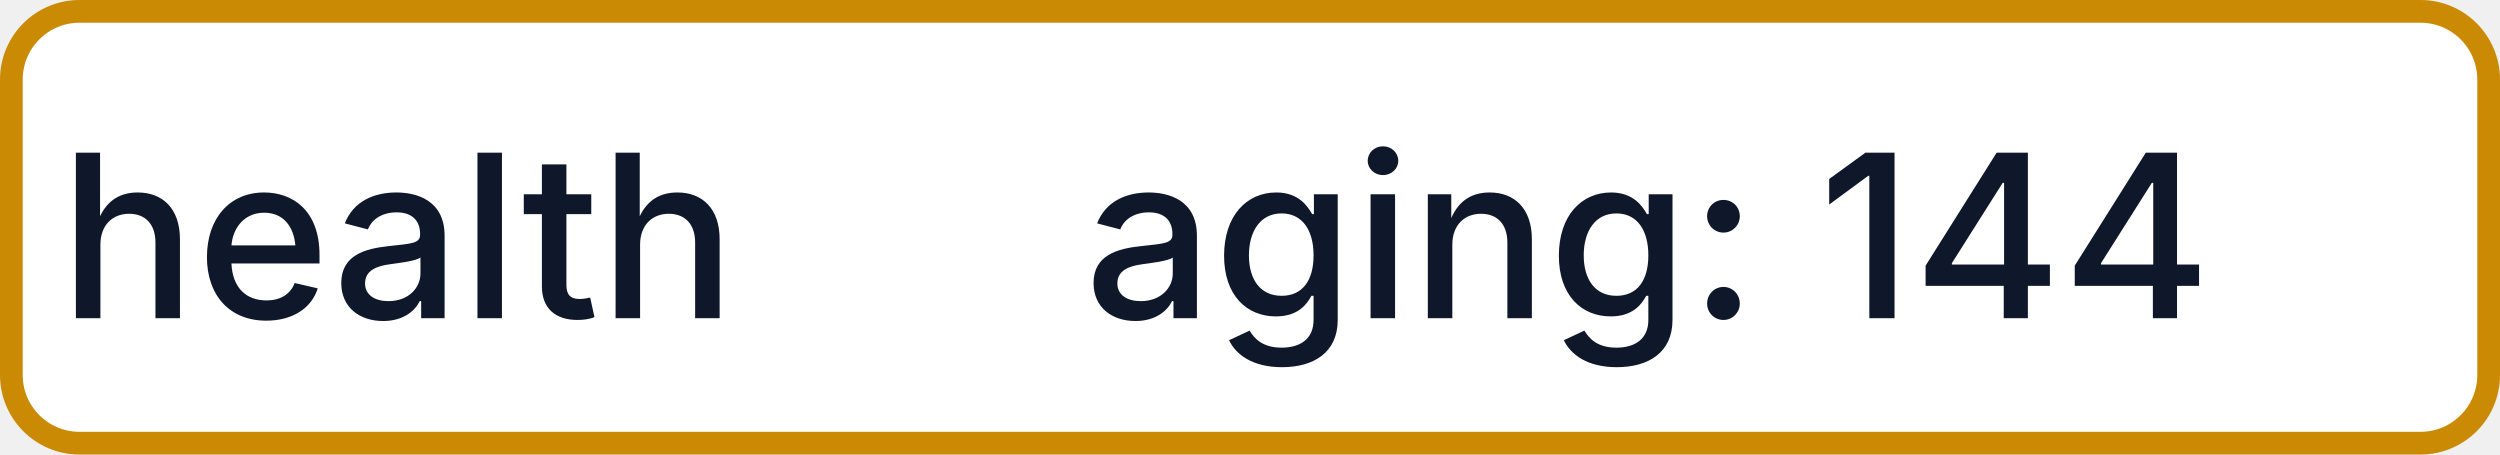
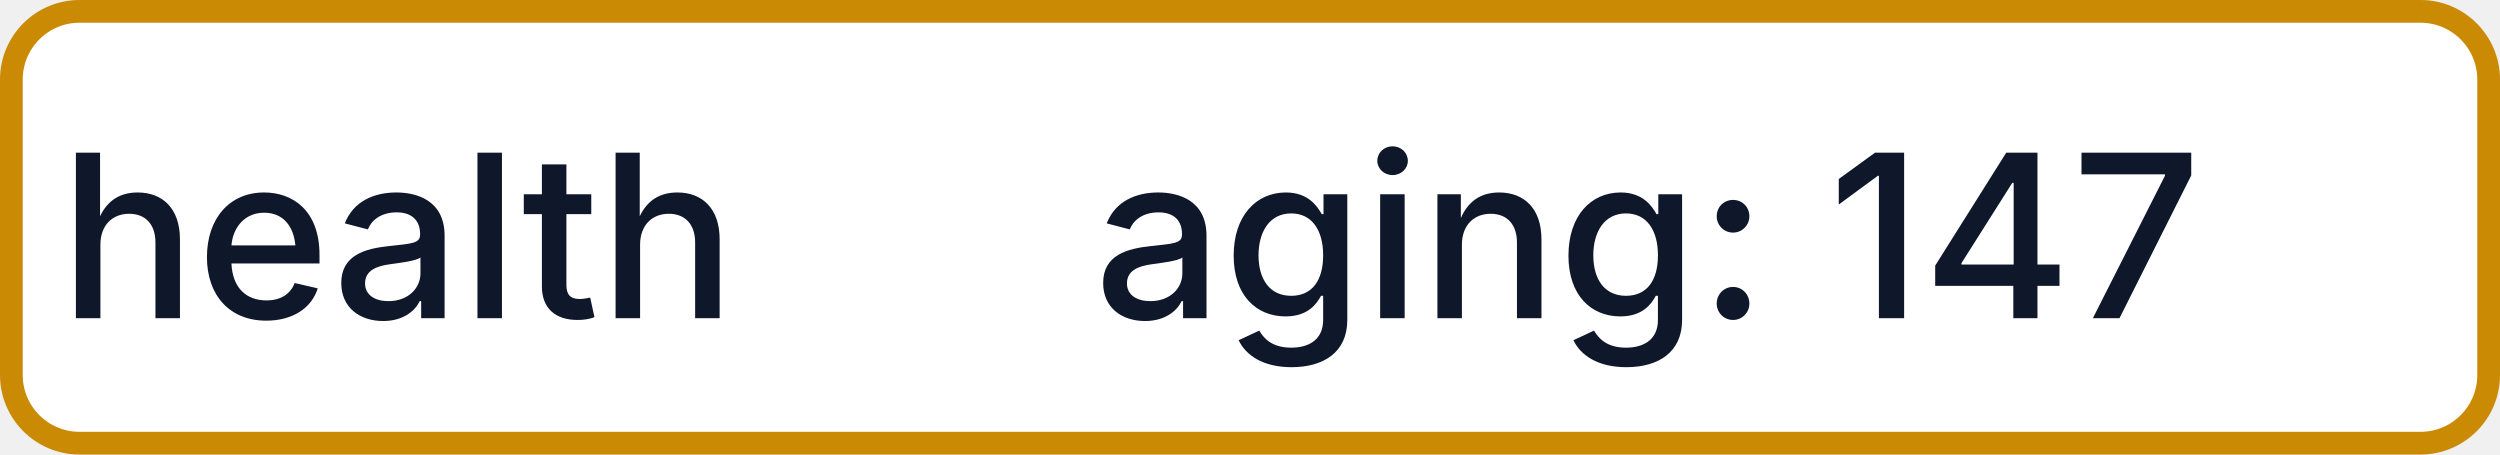
- <svg xmlns="http://www.w3.org/2000/svg" width="110" height="20" role="img" aria-label="health: aging: 144">
+ <svg xmlns="http://www.w3.org/2000/svg" width="110" height="20" role="img" aria-label="health: aging: 147">
  <rect x="0.5" y="0.5" width="109" height="19" rx="3" fill="#FFFFFF" stroke="#CA8A04" stroke-width="1" />
  <g fill="#0F172A" text-anchor="middle" font-family="-apple-system,BlinkMacSystemFont,Segoe UI,sans-serif" font-size="10" font-weight="500">
    <text x="17.5" y="14">health</text>
-     <text x="72.5" y="14" textLength="68" lengthAdjust="spacingAndGlyphs">aging: 144</text>
+     <text x="72.5" y="14" textLength="68" lengthAdjust="spacingAndGlyphs">aging: 147</text>
  </g>
</svg>
